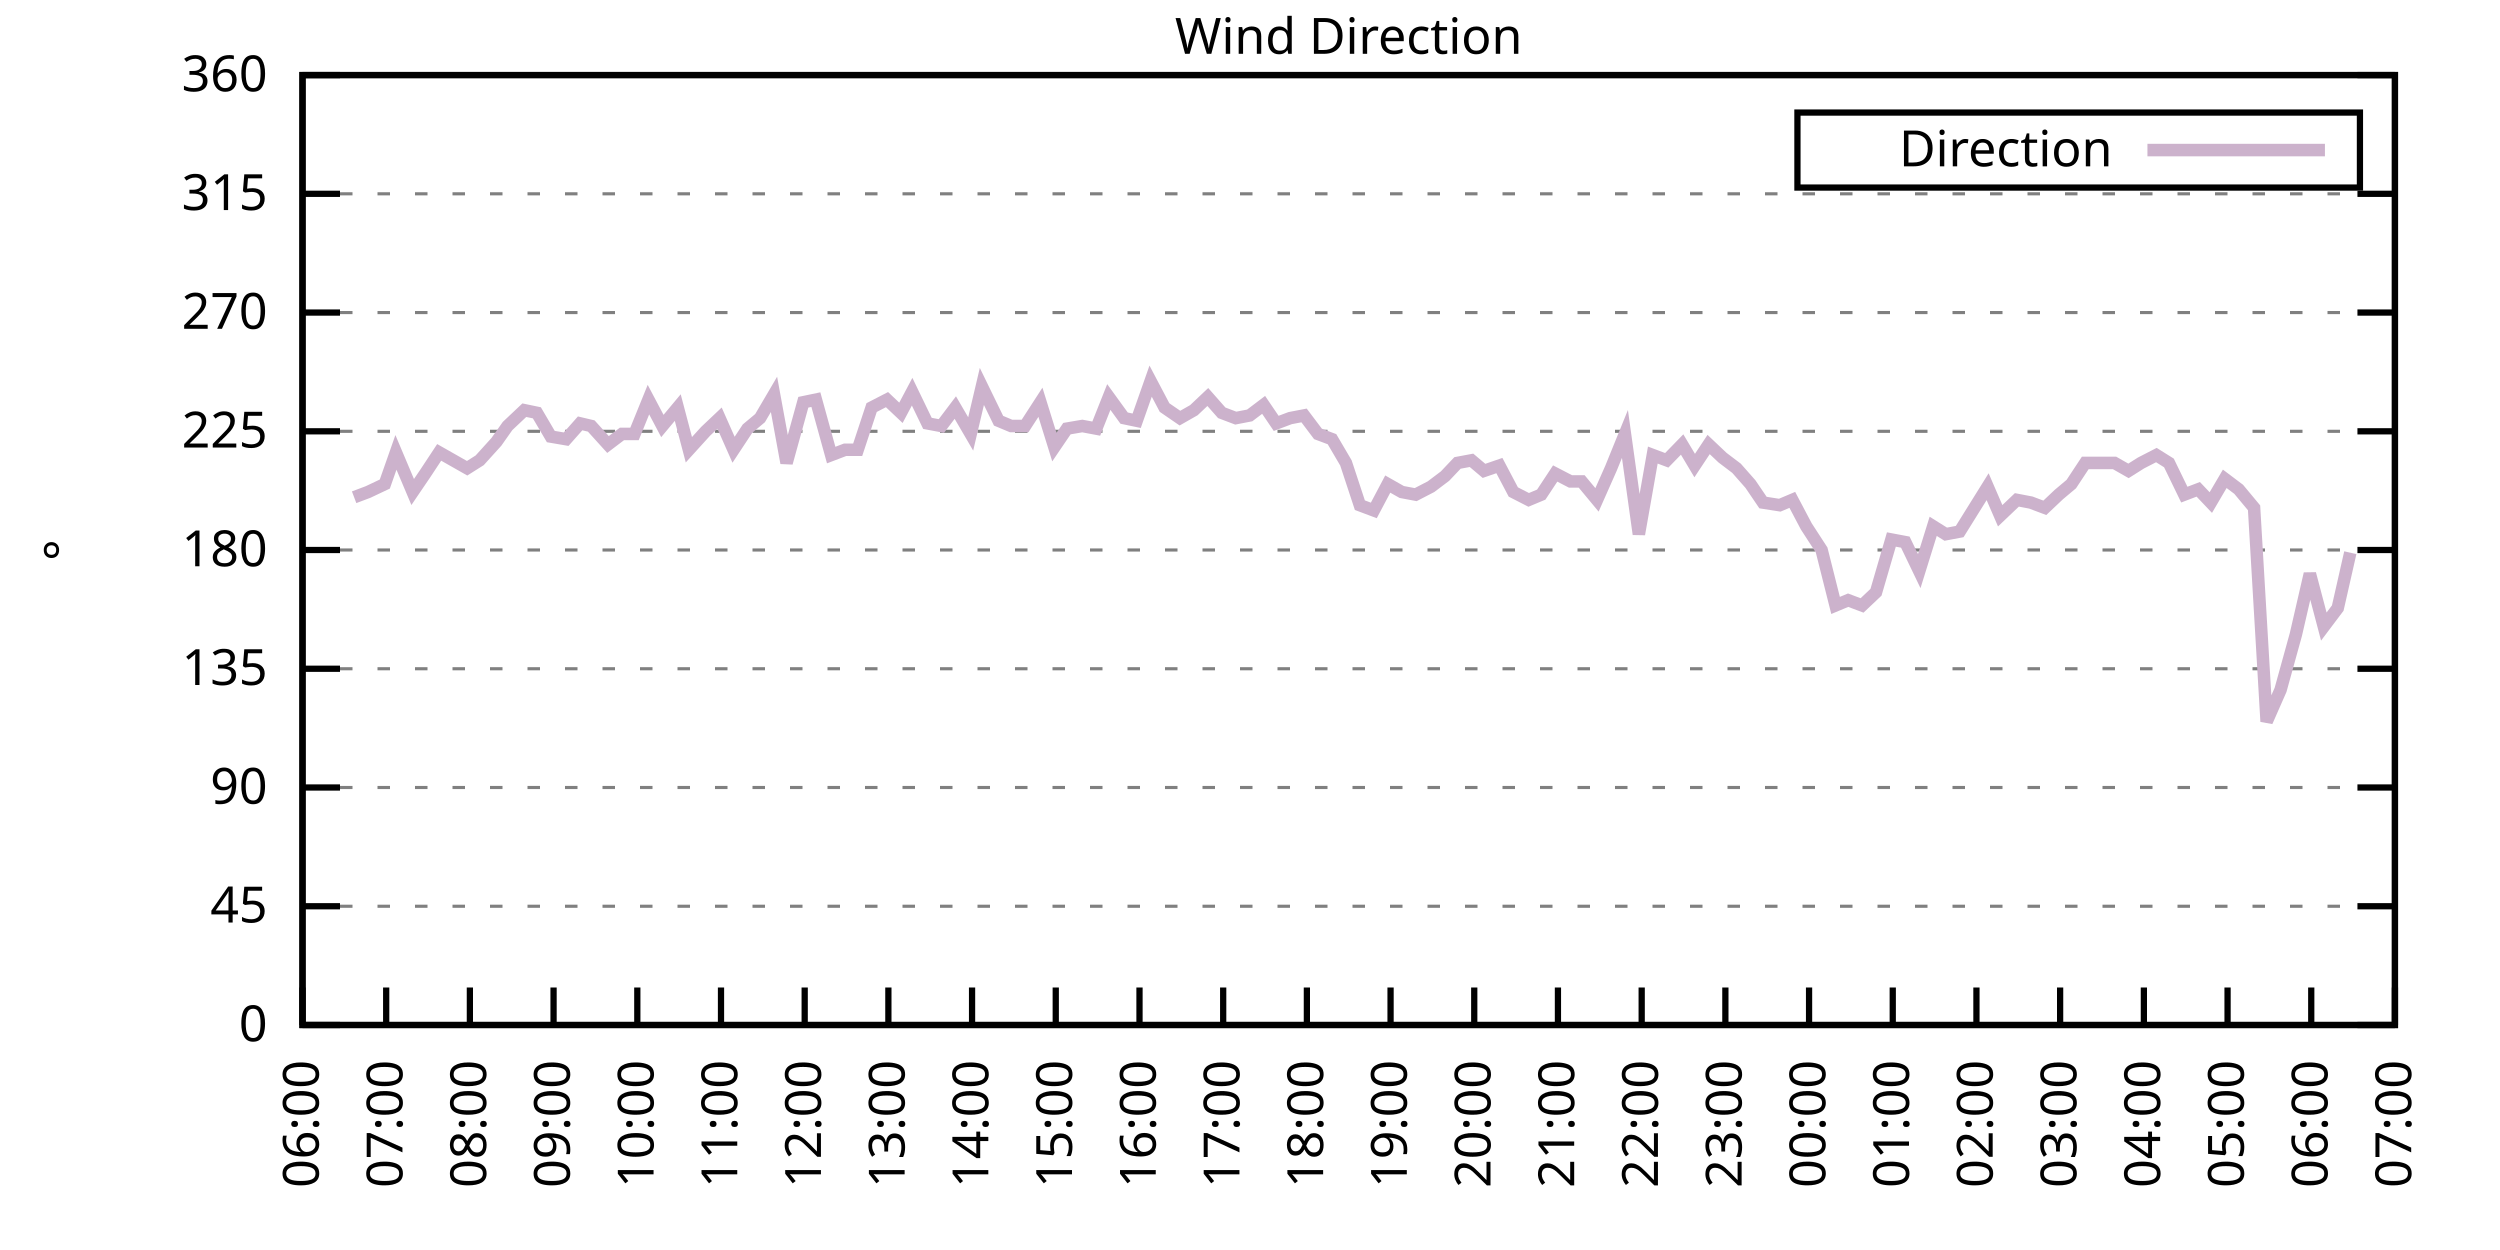
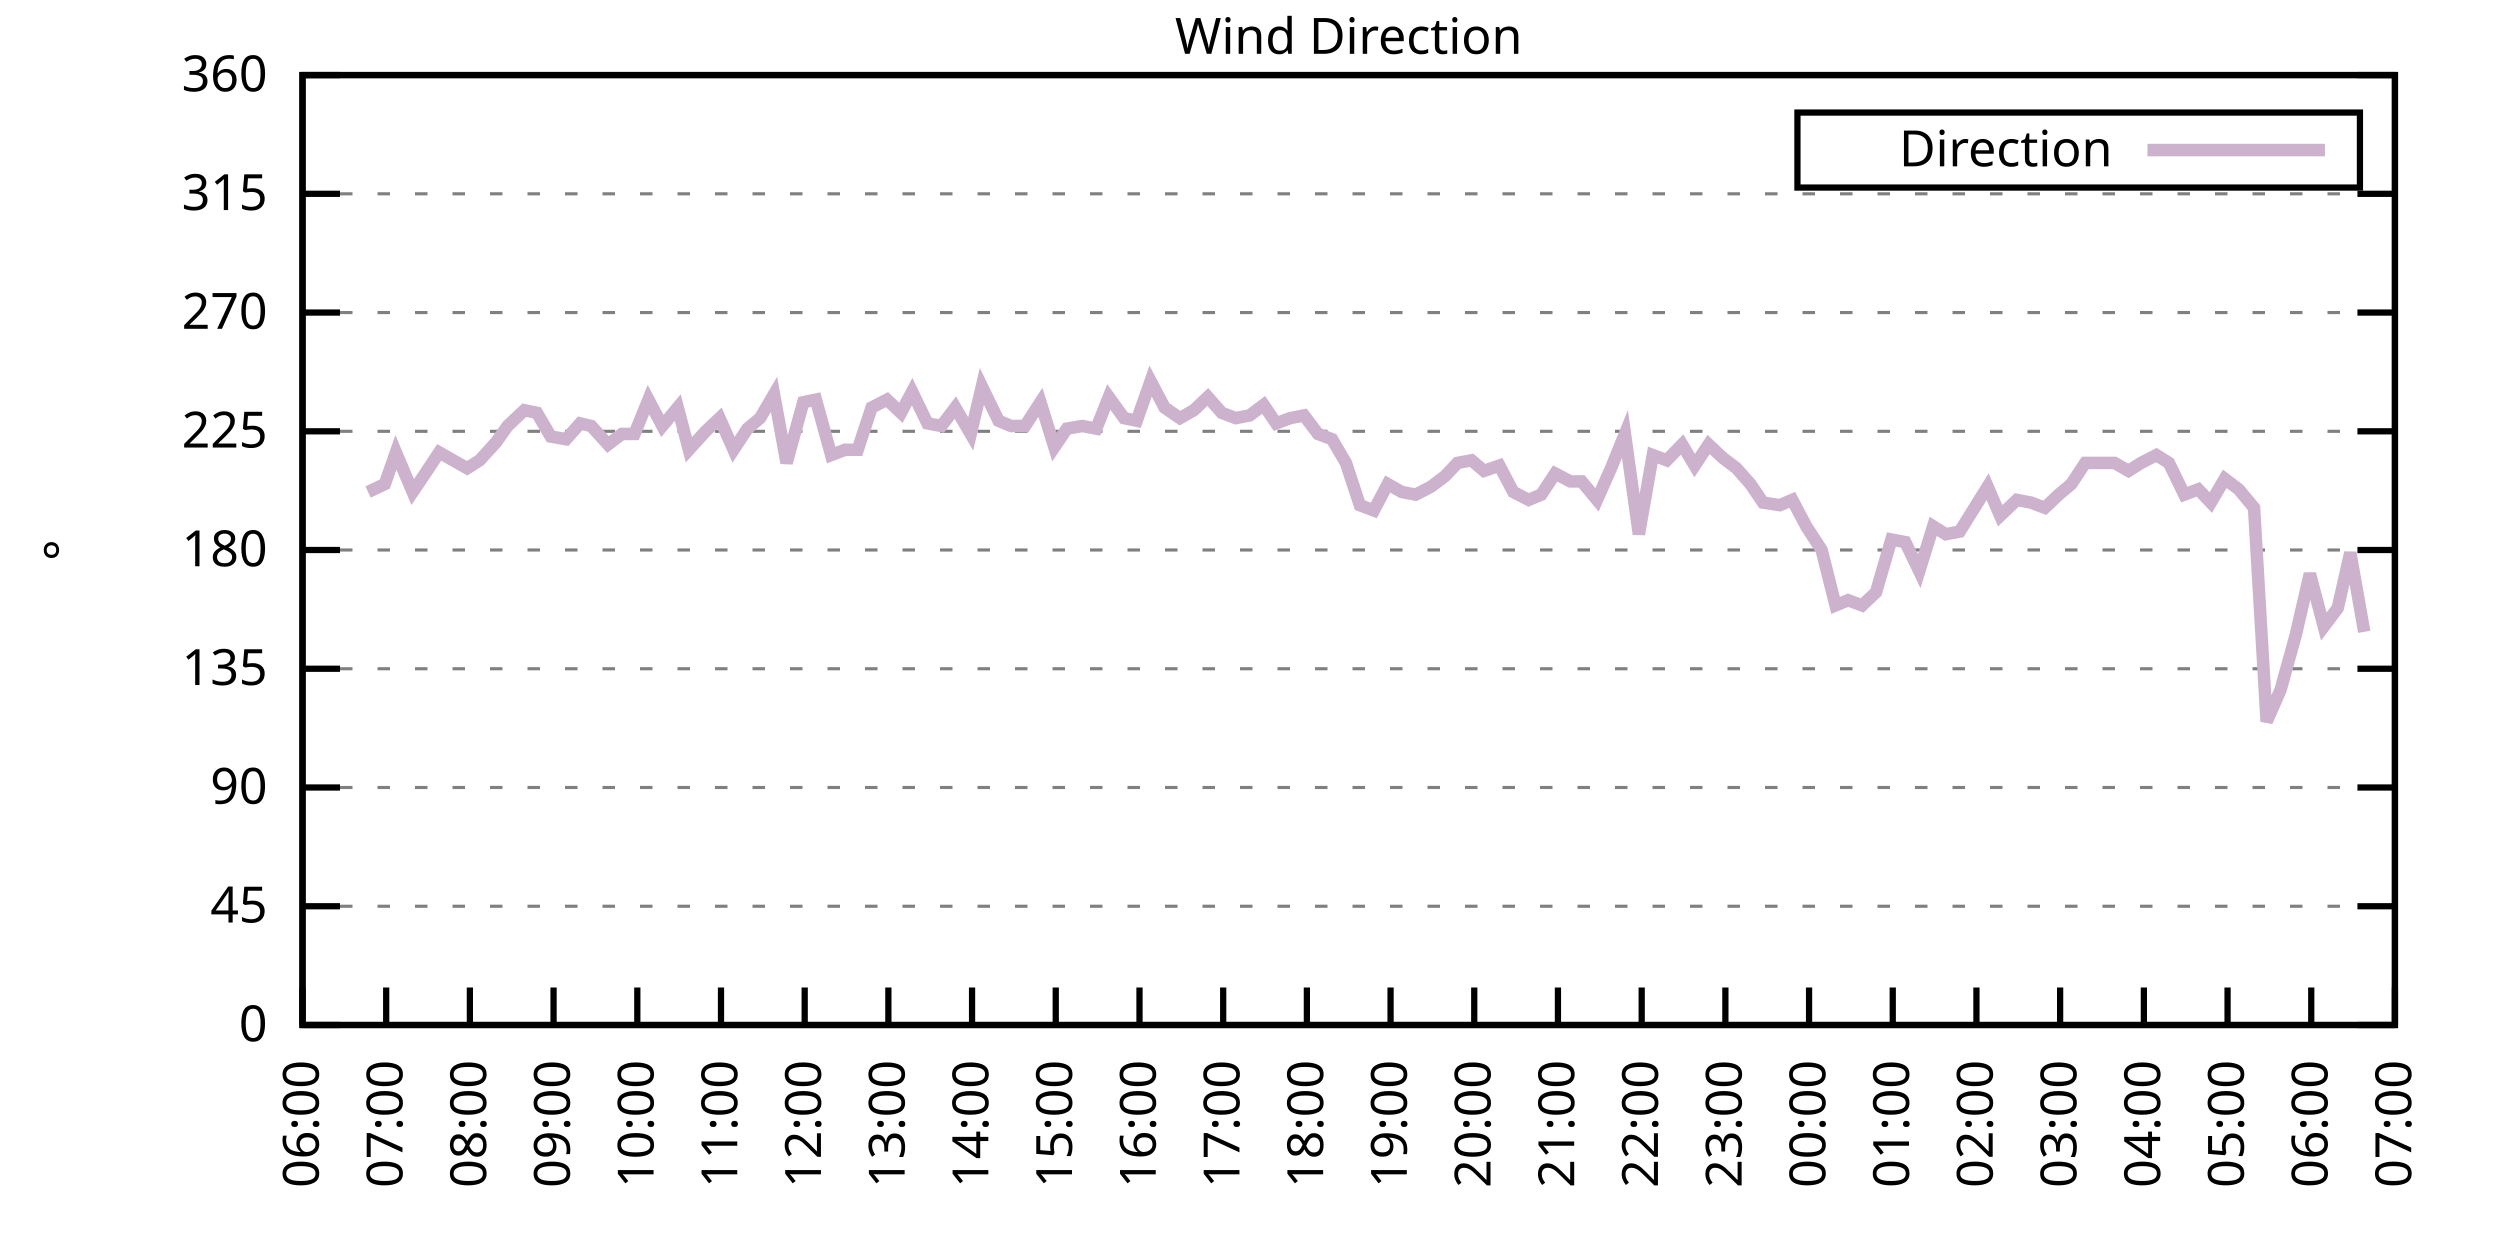
<svg xmlns="http://www.w3.org/2000/svg" xmlns:xlink="http://www.w3.org/1999/xlink" width="400" height="200" viewBox="0 0 400 200">
  <g id="gnuplot_canvas">
    <rect x="0" y="0" width="400" height="200" fill="none" />
    <defs>
      <circle id="gpDot" r="0.5" stroke-width="0.5" stroke="currentColor" />
      <path id="gpPt0" stroke-width="0.333" stroke="currentColor" d="M-1,0 h2 M0,-1 v2" />
      <path id="gpPt1" stroke-width="0.333" stroke="currentColor" d="M-1,-1 L1,1 M1,-1 L-1,1" />
      <path id="gpPt2" stroke-width="0.333" stroke="currentColor" d="M-1,0 L1,0 M0,-1 L0,1 M-1,-1 L1,1 M-1,1 L1,-1" />
      <rect id="gpPt3" stroke-width="0.333" stroke="currentColor" x="-1" y="-1" width="2" height="2" />
      <rect id="gpPt4" stroke-width="0.333" stroke="currentColor" fill="currentColor" x="-1" y="-1" width="2" height="2" />
      <circle id="gpPt5" stroke-width="0.333" stroke="currentColor" cx="0" cy="0" r="1" />
      <use xlink:href="#gpPt5" id="gpPt6" fill="currentColor" stroke="none" />
      <path id="gpPt7" stroke-width="0.333" stroke="currentColor" d="M0,-1.33 L-1.33,0.67 L1.33,0.67 z" />
      <use xlink:href="#gpPt7" id="gpPt8" fill="currentColor" stroke="none" />
      <use xlink:href="#gpPt7" id="gpPt9" stroke="currentColor" transform="rotate(180)" />
      <use xlink:href="#gpPt9" id="gpPt10" fill="currentColor" stroke="none" />
      <use xlink:href="#gpPt3" id="gpPt11" stroke="currentColor" transform="rotate(45)" />
      <use xlink:href="#gpPt11" id="gpPt12" fill="currentColor" stroke="none" />
      <path id="gpPt13" stroke-width="0.333" stroke="currentColor" d="M0,1.330 L1.265,0.411 L0.782,-1.067 L-0.782,-1.076 L-1.265,0.411 z" />
      <use xlink:href="#gpPt13" id="gpPt14" fill="currentColor" stroke="none" />
      <filter id="textbox" filterUnits="objectBoundingBox" x="0" y="0" height="1" width="1">
        <feFlood flood-color="white" flood-opacity="1" result="bgnd" />
        <feComposite in="SourceGraphic" in2="bgnd" operator="atop" />
      </filter>
      <filter id="greybox" filterUnits="objectBoundingBox" x="0" y="0" height="1" width="1">
        <feFlood flood-color="lightgrey" flood-opacity="1" result="grey" />
        <feComposite in="SourceGraphic" in2="grey" operator="atop" />
      </filter>
    </defs>
    <g fill="none" color="white" stroke="currentColor" stroke-width="1.00" stroke-linecap="butt" stroke-linejoin="miter">
</g>
    <g fill="none" color="black" stroke="currentColor" stroke-width="1.00" stroke-linecap="butt" stroke-linejoin="miter">
      <g stroke="none" shape-rendering="crispEdges">
        <polygon fill="rgb(255, 255, 255)" points="48.40,164.00 383.18,164.00 383.18,12.02 48.40,12.02 " />
      </g>
    </g>
    <g fill="none" color="black" stroke="currentColor" stroke-width="1.00" stroke-linecap="butt" stroke-linejoin="miter">
</g>
    <g fill="none" color="black" stroke="black" stroke-width="0.50" stroke-linecap="butt" stroke-linejoin="miter">
</g>
    <g fill="none" color="gray" stroke="currentColor" stroke-width="0.50" stroke-linecap="butt" stroke-linejoin="miter">
      <path stroke="gray" stroke-dasharray="2,4" class="gridline" d="M48.40,164.00 L383.19,164.00  " />
    </g>
    <g fill="none" color="gray" stroke="gray" stroke-width="1.00" stroke-linecap="butt" stroke-linejoin="miter">
</g>
    <g fill="none" color="black" stroke="currentColor" stroke-width="1.00" stroke-linecap="butt" stroke-linejoin="miter">
      <path stroke="black" d="M48.40,164.00 L54.40,164.00 M383.19,164.00 L377.19,164.00  " />
      <g transform="translate(42.80,166.60)" stroke="none" fill="black" font-family="Sans" font-size="8.00" text-anchor="end">
        <text>
          <tspan font-family="Sans"> 0</tspan>
        </text>
      </g>
    </g>
    <g fill="none" color="black" stroke="currentColor" stroke-width="1.00" stroke-linecap="butt" stroke-linejoin="miter">
</g>
    <g fill="none" color="black" stroke="black" stroke-width="0.50" stroke-linecap="butt" stroke-linejoin="miter">
</g>
    <g fill="none" color="gray" stroke="currentColor" stroke-width="0.50" stroke-linecap="butt" stroke-linejoin="miter">
      <path stroke="gray" stroke-dasharray="2,4" class="gridline" d="M48.40,145.00 L383.19,145.00  " />
    </g>
    <g fill="none" color="gray" stroke="gray" stroke-width="1.00" stroke-linecap="butt" stroke-linejoin="miter">
</g>
    <g fill="none" color="black" stroke="currentColor" stroke-width="1.00" stroke-linecap="butt" stroke-linejoin="miter">
      <path stroke="black" d="M48.40,145.00 L54.40,145.00 M383.19,145.00 L377.19,145.00  " />
      <g transform="translate(42.80,147.60)" stroke="none" fill="black" font-family="Sans" font-size="8.00" text-anchor="end">
        <text>
          <tspan font-family="Sans"> 45</tspan>
        </text>
      </g>
    </g>
    <g fill="none" color="black" stroke="currentColor" stroke-width="1.00" stroke-linecap="butt" stroke-linejoin="miter">
</g>
    <g fill="none" color="black" stroke="black" stroke-width="0.50" stroke-linecap="butt" stroke-linejoin="miter">
</g>
    <g fill="none" color="gray" stroke="currentColor" stroke-width="0.50" stroke-linecap="butt" stroke-linejoin="miter">
      <path stroke="gray" stroke-dasharray="2,4" class="gridline" d="M48.40,126.00 L383.19,126.00  " />
    </g>
    <g fill="none" color="gray" stroke="gray" stroke-width="1.00" stroke-linecap="butt" stroke-linejoin="miter">
</g>
    <g fill="none" color="black" stroke="currentColor" stroke-width="1.00" stroke-linecap="butt" stroke-linejoin="miter">
      <path stroke="black" d="M48.40,126.00 L54.40,126.00 M383.19,126.00 L377.19,126.00  " />
      <g transform="translate(42.80,128.60)" stroke="none" fill="black" font-family="Sans" font-size="8.00" text-anchor="end">
        <text>
          <tspan font-family="Sans"> 90</tspan>
        </text>
      </g>
    </g>
    <g fill="none" color="black" stroke="currentColor" stroke-width="1.00" stroke-linecap="butt" stroke-linejoin="miter">
</g>
    <g fill="none" color="black" stroke="black" stroke-width="0.50" stroke-linecap="butt" stroke-linejoin="miter">
</g>
    <g fill="none" color="gray" stroke="currentColor" stroke-width="0.50" stroke-linecap="butt" stroke-linejoin="miter">
      <path stroke="gray" stroke-dasharray="2,4" class="gridline" d="M48.40,107.00 L383.19,107.00  " />
    </g>
    <g fill="none" color="gray" stroke="gray" stroke-width="1.00" stroke-linecap="butt" stroke-linejoin="miter">
</g>
    <g fill="none" color="black" stroke="currentColor" stroke-width="1.00" stroke-linecap="butt" stroke-linejoin="miter">
      <path stroke="black" d="M48.40,107.00 L54.40,107.00 M383.19,107.00 L377.19,107.00  " />
      <g transform="translate(42.80,109.60)" stroke="none" fill="black" font-family="Sans" font-size="8.00" text-anchor="end">
        <text>
          <tspan font-family="Sans"> 135</tspan>
        </text>
      </g>
    </g>
    <g fill="none" color="black" stroke="currentColor" stroke-width="1.00" stroke-linecap="butt" stroke-linejoin="miter">
</g>
    <g fill="none" color="black" stroke="black" stroke-width="0.50" stroke-linecap="butt" stroke-linejoin="miter">
</g>
    <g fill="none" color="gray" stroke="currentColor" stroke-width="0.50" stroke-linecap="butt" stroke-linejoin="miter">
      <path stroke="gray" stroke-dasharray="2,4" class="gridline" d="M48.40,88.00 L383.19,88.00  " />
    </g>
    <g fill="none" color="gray" stroke="gray" stroke-width="1.00" stroke-linecap="butt" stroke-linejoin="miter">
</g>
    <g fill="none" color="black" stroke="currentColor" stroke-width="1.00" stroke-linecap="butt" stroke-linejoin="miter">
      <path stroke="black" d="M48.40,88.00 L54.40,88.00 M383.19,88.00 L377.19,88.00  " />
      <g transform="translate(42.80,90.60)" stroke="none" fill="black" font-family="Sans" font-size="8.00" text-anchor="end">
        <text>
          <tspan font-family="Sans"> 180</tspan>
        </text>
      </g>
    </g>
    <g fill="none" color="black" stroke="currentColor" stroke-width="1.00" stroke-linecap="butt" stroke-linejoin="miter">
</g>
    <g fill="none" color="black" stroke="black" stroke-width="0.50" stroke-linecap="butt" stroke-linejoin="miter">
</g>
    <g fill="none" color="gray" stroke="currentColor" stroke-width="0.50" stroke-linecap="butt" stroke-linejoin="miter">
      <path stroke="gray" stroke-dasharray="2,4" class="gridline" d="M48.40,69.01 L383.19,69.01  " />
    </g>
    <g fill="none" color="gray" stroke="gray" stroke-width="1.00" stroke-linecap="butt" stroke-linejoin="miter">
</g>
    <g fill="none" color="black" stroke="currentColor" stroke-width="1.00" stroke-linecap="butt" stroke-linejoin="miter">
      <path stroke="black" d="M48.40,69.01 L54.40,69.01 M383.19,69.01 L377.19,69.01  " />
      <g transform="translate(42.80,71.61)" stroke="none" fill="black" font-family="Sans" font-size="8.00" text-anchor="end">
        <text>
          <tspan font-family="Sans"> 225</tspan>
        </text>
      </g>
    </g>
    <g fill="none" color="black" stroke="currentColor" stroke-width="1.00" stroke-linecap="butt" stroke-linejoin="miter">
</g>
    <g fill="none" color="black" stroke="black" stroke-width="0.50" stroke-linecap="butt" stroke-linejoin="miter">
</g>
    <g fill="none" color="gray" stroke="currentColor" stroke-width="0.50" stroke-linecap="butt" stroke-linejoin="miter">
      <path stroke="gray" stroke-dasharray="2,4" class="gridline" d="M48.40,50.01 L383.19,50.01  " />
    </g>
    <g fill="none" color="gray" stroke="gray" stroke-width="1.00" stroke-linecap="butt" stroke-linejoin="miter">
</g>
    <g fill="none" color="black" stroke="currentColor" stroke-width="1.00" stroke-linecap="butt" stroke-linejoin="miter">
      <path stroke="black" d="M48.40,50.01 L54.40,50.01 M383.19,50.01 L377.19,50.01  " />
      <g transform="translate(42.80,52.61)" stroke="none" fill="black" font-family="Sans" font-size="8.00" text-anchor="end">
        <text>
          <tspan font-family="Sans"> 270</tspan>
        </text>
      </g>
    </g>
    <g fill="none" color="black" stroke="currentColor" stroke-width="1.00" stroke-linecap="butt" stroke-linejoin="miter">
</g>
    <g fill="none" color="black" stroke="black" stroke-width="0.50" stroke-linecap="butt" stroke-linejoin="miter">
</g>
    <g fill="none" color="gray" stroke="currentColor" stroke-width="0.50" stroke-linecap="butt" stroke-linejoin="miter">
      <path stroke="gray" stroke-dasharray="2,4" class="gridline" d="M48.40,31.01 L383.19,31.01  " />
    </g>
    <g fill="none" color="gray" stroke="gray" stroke-width="1.00" stroke-linecap="butt" stroke-linejoin="miter">
</g>
    <g fill="none" color="black" stroke="currentColor" stroke-width="1.00" stroke-linecap="butt" stroke-linejoin="miter">
      <path stroke="black" d="M48.40,31.01 L54.40,31.01 M383.19,31.01 L377.19,31.01  " />
      <g transform="translate(42.80,33.61)" stroke="none" fill="black" font-family="Sans" font-size="8.00" text-anchor="end">
        <text>
          <tspan font-family="Sans"> 315</tspan>
        </text>
      </g>
    </g>
    <g fill="none" color="black" stroke="currentColor" stroke-width="1.00" stroke-linecap="butt" stroke-linejoin="miter">
</g>
    <g fill="none" color="black" stroke="black" stroke-width="0.50" stroke-linecap="butt" stroke-linejoin="miter">
</g>
    <g fill="none" color="gray" stroke="currentColor" stroke-width="0.50" stroke-linecap="butt" stroke-linejoin="miter">
      <path stroke="gray" stroke-dasharray="2,4" class="gridline" d="M48.40,12.01 L383.19,12.01  " />
    </g>
    <g fill="none" color="gray" stroke="gray" stroke-width="1.00" stroke-linecap="butt" stroke-linejoin="miter">
</g>
    <g fill="none" color="black" stroke="currentColor" stroke-width="1.00" stroke-linecap="butt" stroke-linejoin="miter">
      <path stroke="black" d="M48.40,12.01 L54.40,12.01 M383.19,12.01 L377.19,12.01  " />
      <g transform="translate(42.80,14.61)" stroke="none" fill="black" font-family="Sans" font-size="8.00" text-anchor="end">
        <text>
          <tspan font-family="Sans"> 360</tspan>
        </text>
      </g>
    </g>
    <g fill="none" color="black" stroke="currentColor" stroke-width="1.00" stroke-linecap="butt" stroke-linejoin="miter">
      <path stroke="black" d="M48.40,164.00 L48.40,158.00  " />
      <g transform="translate(51.00,169.60) rotate(270.00)" stroke="none" fill="black" font-family="Sans" font-size="8.00" text-anchor="end">
        <text>
          <tspan font-family="Sans">06:00</tspan>
        </text>
      </g>
    </g>
    <g fill="none" color="black" stroke="currentColor" stroke-width="1.00" stroke-linecap="butt" stroke-linejoin="miter">
      <path stroke="black" d="M61.79,164.00 L61.79,158.00  " />
      <g transform="translate(64.39,169.60) rotate(270.00)" stroke="none" fill="black" font-family="Sans" font-size="8.00" text-anchor="end">
        <text>
          <tspan font-family="Sans">07:00</tspan>
        </text>
      </g>
    </g>
    <g fill="none" color="black" stroke="currentColor" stroke-width="1.00" stroke-linecap="butt" stroke-linejoin="miter">
      <path stroke="black" d="M75.18,164.00 L75.18,158.00  " />
      <g transform="translate(77.78,169.60) rotate(270.00)" stroke="none" fill="black" font-family="Sans" font-size="8.00" text-anchor="end">
        <text>
          <tspan font-family="Sans">08:00</tspan>
        </text>
      </g>
    </g>
    <g fill="none" color="black" stroke="currentColor" stroke-width="1.00" stroke-linecap="butt" stroke-linejoin="miter">
      <path stroke="black" d="M88.57,164.00 L88.57,158.00  " />
      <g transform="translate(91.17,169.60) rotate(270.00)" stroke="none" fill="black" font-family="Sans" font-size="8.00" text-anchor="end">
        <text>
          <tspan font-family="Sans">09:00</tspan>
        </text>
      </g>
    </g>
    <g fill="none" color="black" stroke="currentColor" stroke-width="1.00" stroke-linecap="butt" stroke-linejoin="miter">
      <path stroke="black" d="M101.97,164.00 L101.97,158.00  " />
      <g transform="translate(104.57,169.60) rotate(270.00)" stroke="none" fill="black" font-family="Sans" font-size="8.00" text-anchor="end">
        <text>
          <tspan font-family="Sans">10:00</tspan>
        </text>
      </g>
    </g>
    <g fill="none" color="black" stroke="currentColor" stroke-width="1.00" stroke-linecap="butt" stroke-linejoin="miter">
      <path stroke="black" d="M115.36,164.00 L115.36,158.00  " />
      <g transform="translate(117.96,169.60) rotate(270.00)" stroke="none" fill="black" font-family="Sans" font-size="8.00" text-anchor="end">
        <text>
          <tspan font-family="Sans">11:00</tspan>
        </text>
      </g>
    </g>
    <g fill="none" color="black" stroke="currentColor" stroke-width="1.00" stroke-linecap="butt" stroke-linejoin="miter">
      <path stroke="black" d="M128.75,164.00 L128.75,158.00  " />
      <g transform="translate(131.35,169.60) rotate(270.00)" stroke="none" fill="black" font-family="Sans" font-size="8.00" text-anchor="end">
        <text>
          <tspan font-family="Sans">12:00</tspan>
        </text>
      </g>
    </g>
    <g fill="none" color="black" stroke="currentColor" stroke-width="1.00" stroke-linecap="butt" stroke-linejoin="miter">
      <path stroke="black" d="M142.14,164.00 L142.14,158.00  " />
      <g transform="translate(144.74,169.60) rotate(270.00)" stroke="none" fill="black" font-family="Sans" font-size="8.00" text-anchor="end">
        <text>
          <tspan font-family="Sans">13:00</tspan>
        </text>
      </g>
    </g>
    <g fill="none" color="black" stroke="currentColor" stroke-width="1.00" stroke-linecap="butt" stroke-linejoin="miter">
      <path stroke="black" d="M155.53,164.00 L155.53,158.00  " />
      <g transform="translate(158.13,169.60) rotate(270.00)" stroke="none" fill="black" font-family="Sans" font-size="8.00" text-anchor="end">
        <text>
          <tspan font-family="Sans">14:00</tspan>
        </text>
      </g>
    </g>
    <g fill="none" color="black" stroke="currentColor" stroke-width="1.00" stroke-linecap="butt" stroke-linejoin="miter">
      <path stroke="black" d="M168.92,164.00 L168.92,158.00  " />
      <g transform="translate(171.52,169.60) rotate(270.00)" stroke="none" fill="black" font-family="Sans" font-size="8.00" text-anchor="end">
        <text>
          <tspan font-family="Sans">15:00</tspan>
        </text>
      </g>
    </g>
    <g fill="none" color="black" stroke="currentColor" stroke-width="1.00" stroke-linecap="butt" stroke-linejoin="miter">
      <path stroke="black" d="M182.32,164.00 L182.32,158.00  " />
      <g transform="translate(184.92,169.60) rotate(270.00)" stroke="none" fill="black" font-family="Sans" font-size="8.00" text-anchor="end">
        <text>
          <tspan font-family="Sans">16:00</tspan>
        </text>
      </g>
    </g>
    <g fill="none" color="black" stroke="currentColor" stroke-width="1.00" stroke-linecap="butt" stroke-linejoin="miter">
      <path stroke="black" d="M195.71,164.00 L195.71,158.00  " />
      <g transform="translate(198.31,169.60) rotate(270.00)" stroke="none" fill="black" font-family="Sans" font-size="8.00" text-anchor="end">
        <text>
          <tspan font-family="Sans">17:00</tspan>
        </text>
      </g>
    </g>
    <g fill="none" color="black" stroke="currentColor" stroke-width="1.00" stroke-linecap="butt" stroke-linejoin="miter">
      <path stroke="black" d="M209.10,164.00 L209.10,158.00  " />
      <g transform="translate(211.70,169.60) rotate(270.00)" stroke="none" fill="black" font-family="Sans" font-size="8.00" text-anchor="end">
        <text>
          <tspan font-family="Sans">18:00</tspan>
        </text>
      </g>
    </g>
    <g fill="none" color="black" stroke="currentColor" stroke-width="1.00" stroke-linecap="butt" stroke-linejoin="miter">
      <path stroke="black" d="M222.49,164.00 L222.49,158.00  " />
      <g transform="translate(225.09,169.60) rotate(270.00)" stroke="none" fill="black" font-family="Sans" font-size="8.00" text-anchor="end">
        <text>
          <tspan font-family="Sans">19:00</tspan>
        </text>
      </g>
    </g>
    <g fill="none" color="black" stroke="currentColor" stroke-width="1.00" stroke-linecap="butt" stroke-linejoin="miter">
      <path stroke="black" d="M235.88,164.00 L235.88,158.00  " />
      <g transform="translate(238.48,169.60) rotate(270.00)" stroke="none" fill="black" font-family="Sans" font-size="8.00" text-anchor="end">
        <text>
          <tspan font-family="Sans">20:00</tspan>
        </text>
      </g>
    </g>
    <g fill="none" color="black" stroke="currentColor" stroke-width="1.00" stroke-linecap="butt" stroke-linejoin="miter">
      <path stroke="black" d="M249.27,164.00 L249.27,158.00  " />
      <g transform="translate(251.87,169.60) rotate(270.00)" stroke="none" fill="black" font-family="Sans" font-size="8.00" text-anchor="end">
        <text>
          <tspan font-family="Sans">21:00</tspan>
        </text>
      </g>
    </g>
    <g fill="none" color="black" stroke="currentColor" stroke-width="1.00" stroke-linecap="butt" stroke-linejoin="miter">
      <path stroke="black" d="M262.67,164.00 L262.67,158.00  " />
      <g transform="translate(265.27,169.60) rotate(270.00)" stroke="none" fill="black" font-family="Sans" font-size="8.00" text-anchor="end">
        <text>
          <tspan font-family="Sans">22:00</tspan>
        </text>
      </g>
    </g>
    <g fill="none" color="black" stroke="currentColor" stroke-width="1.00" stroke-linecap="butt" stroke-linejoin="miter">
      <path stroke="black" d="M276.06,164.00 L276.06,158.00  " />
      <g transform="translate(278.66,169.60) rotate(270.00)" stroke="none" fill="black" font-family="Sans" font-size="8.00" text-anchor="end">
        <text>
          <tspan font-family="Sans">23:00</tspan>
        </text>
      </g>
    </g>
    <g fill="none" color="black" stroke="currentColor" stroke-width="1.00" stroke-linecap="butt" stroke-linejoin="miter">
      <path stroke="black" d="M289.45,164.00 L289.45,158.00  " />
      <g transform="translate(292.05,169.60) rotate(270.00)" stroke="none" fill="black" font-family="Sans" font-size="8.00" text-anchor="end">
        <text>
          <tspan font-family="Sans">00:00</tspan>
        </text>
      </g>
    </g>
    <g fill="none" color="black" stroke="currentColor" stroke-width="1.00" stroke-linecap="butt" stroke-linejoin="miter">
      <path stroke="black" d="M302.84,164.00 L302.84,158.00  " />
      <g transform="translate(305.44,169.60) rotate(270.00)" stroke="none" fill="black" font-family="Sans" font-size="8.00" text-anchor="end">
        <text>
          <tspan font-family="Sans">01:00</tspan>
        </text>
      </g>
    </g>
    <g fill="none" color="black" stroke="currentColor" stroke-width="1.00" stroke-linecap="butt" stroke-linejoin="miter">
      <path stroke="black" d="M316.23,164.00 L316.23,158.00  " />
      <g transform="translate(318.83,169.60) rotate(270.00)" stroke="none" fill="black" font-family="Sans" font-size="8.00" text-anchor="end">
        <text>
          <tspan font-family="Sans">02:00</tspan>
        </text>
      </g>
    </g>
    <g fill="none" color="black" stroke="currentColor" stroke-width="1.00" stroke-linecap="butt" stroke-linejoin="miter">
      <path stroke="black" d="M329.62,164.00 L329.62,158.00  " />
      <g transform="translate(332.22,169.60) rotate(270.00)" stroke="none" fill="black" font-family="Sans" font-size="8.00" text-anchor="end">
        <text>
          <tspan font-family="Sans">03:00</tspan>
        </text>
      </g>
    </g>
    <g fill="none" color="black" stroke="currentColor" stroke-width="1.00" stroke-linecap="butt" stroke-linejoin="miter">
      <path stroke="black" d="M343.02,164.00 L343.02,158.00  " />
      <g transform="translate(345.62,169.60) rotate(270.00)" stroke="none" fill="black" font-family="Sans" font-size="8.00" text-anchor="end">
        <text>
          <tspan font-family="Sans">04:00</tspan>
        </text>
      </g>
    </g>
    <g fill="none" color="black" stroke="currentColor" stroke-width="1.00" stroke-linecap="butt" stroke-linejoin="miter">
      <path stroke="black" d="M356.41,164.00 L356.41,158.00  " />
      <g transform="translate(359.01,169.60) rotate(270.00)" stroke="none" fill="black" font-family="Sans" font-size="8.00" text-anchor="end">
        <text>
          <tspan font-family="Sans">05:00</tspan>
        </text>
      </g>
    </g>
    <g fill="none" color="black" stroke="currentColor" stroke-width="1.00" stroke-linecap="butt" stroke-linejoin="miter">
      <path stroke="black" d="M369.80,164.00 L369.80,158.00  " />
      <g transform="translate(372.40,169.60) rotate(270.00)" stroke="none" fill="black" font-family="Sans" font-size="8.00" text-anchor="end">
        <text>
          <tspan font-family="Sans">06:00</tspan>
        </text>
      </g>
    </g>
    <g fill="none" color="black" stroke="currentColor" stroke-width="1.00" stroke-linecap="butt" stroke-linejoin="miter">
      <path stroke="black" d="M383.19,164.00 L383.19,158.00  " />
      <g transform="translate(385.79,169.60) rotate(270.00)" stroke="none" fill="black" font-family="Sans" font-size="8.00" text-anchor="end">
        <text>
          <tspan font-family="Sans">07:00</tspan>
        </text>
      </g>
    </g>
    <g fill="none" color="black" stroke="currentColor" stroke-width="1.00" stroke-linecap="butt" stroke-linejoin="miter">
</g>
    <g fill="none" color="black" stroke="currentColor" stroke-width="1.00" stroke-linecap="butt" stroke-linejoin="miter">
      <path stroke="black" d="M48.40,12.01 L48.40,164.00 L383.19,164.00 L383.19,12.01 L48.40,12.01 Z  " />
    </g>
    <g fill="none" color="black" stroke="currentColor" stroke-width="1.00" stroke-linecap="butt" stroke-linejoin="miter">
</g>
    <g fill="none" color="black" stroke="currentColor" stroke-width="1.00" stroke-linecap="butt" stroke-linejoin="miter">
      <path stroke="black" d="M287.59,30.01 L287.59,18.01 L377.59,18.01 L377.59,30.01 L287.59,30.01 Z  " />
    </g>
    <g id="Wind_direction_plot_1">
      <g fill="none" color="white" stroke="black" stroke-width="2.00" stroke-linecap="butt" stroke-linejoin="miter">
</g>
      <g fill="none" color="black" stroke="currentColor" stroke-width="2.00" stroke-linecap="butt" stroke-linejoin="miter">
        <g transform="translate(337.99,26.61)" stroke="none" fill="black" font-family="Sans" font-size="8.00" text-anchor="end">
          <text>
            <tspan font-family="Sans">Direction</tspan>
          </text>
        </g>
      </g>
      <g fill="none" color="black" stroke="currentColor" stroke-width="2.00" stroke-linecap="butt" stroke-linejoin="miter">
-         <path stroke="rgb(204, 178, 204)" d="M343.59,24.01 L371.99,24.01 M56.66,79.56 L58.89,78.72 L61.57,77.45 L63.35,72.38 L66.03,78.72 L68.04,75.76   L70.27,72.38 L74.74,74.92 L76.75,73.65 L79.42,70.70 L81.21,68.16 L83.89,65.63 L85.90,66.05 L88.13,69.85   L90.58,70.27 L92.82,67.74 L94.60,68.16 L97.28,71.12 L99.51,69.43 L101.52,69.43 L103.75,63.94 L105.98,68.16   L108.44,65.21 L110.22,71.96 L112.90,69.01 L115.13,66.90 L117.37,71.96 L119.60,68.58 L121.61,66.90 L123.84,63.10   L125.85,74.07 L128.53,64.36 L130.54,63.94 L132.99,72.81 L135.22,71.96 L137.23,71.96 L139.46,65.21 L141.92,63.94   L144.15,66.05 L145.94,62.67 L148.39,67.74 L150.62,68.16 L152.85,65.21 L155.31,69.43 L157.10,61.83 L159.77,67.32   L161.78,68.16 L164.01,68.16 L166.47,64.36 L168.70,71.54 L170.71,68.58 L173.17,68.16 L175.40,68.58 L177.41,63.52   L179.86,66.90 L181.87,67.32 L184.10,60.98 L186.33,65.21 L188.79,66.90 L191.02,65.63 L193.25,63.52 L195.48,66.05   L197.72,66.90 L199.95,66.47 L202.18,64.78 L204.19,67.74 L206.42,66.90 L208.65,66.47 L210.88,69.43 L213.12,70.27   L215.35,74.07 L217.58,80.83 L219.81,81.67 L222.04,77.45 L224.28,78.72 L226.51,79.14 L228.96,77.87 L231.20,76.18   L233.20,74.07 L235.44,73.65 L237.44,75.34 L239.90,74.49 L242.13,78.72 L244.59,79.98 L246.60,79.14 L248.83,75.76   L251.28,77.03 L253.07,77.03 L255.52,79.98 L257.76,74.92 L259.99,69.43 L262.22,85.47 L264.45,72.81 L266.68,73.65   L269.14,71.12 L271.15,74.49 L273.38,71.12 L275.61,73.23 L277.84,74.92 L280.07,77.45 L282.08,80.41 L284.76,80.83   L286.77,79.98 L289.00,84.21 L291.46,88.00 L293.69,96.87 L295.70,96.03 L297.93,96.87 L300.16,94.76 L302.62,86.32   L304.85,86.74 L307.08,91.38 L309.31,84.21 L311.32,85.47 L313.55,85.05 L318.02,77.87 L320.03,82.52 L322.70,79.98   L324.94,80.41 L327.17,81.25 L329.40,79.14 L331.41,77.45 L333.64,74.07 L336.10,74.07 L338.33,74.07 L340.56,75.34   L342.57,74.07 L345.02,72.81 L347.03,74.07 L349.49,79.14 L351.72,78.29 L353.73,80.41 L355.96,76.61 L358.19,78.29   L360.65,81.25 L362.66,115.45 L364.89,110.38 L367.34,101.52 L369.58,91.80 L371.81,100.25 L374.04,97.29 L376.05,88.43    " />
+         <path stroke="rgb(204, 178, 204)" d="M343.59,24.01 L371.99,24.01 M58.89,78.72 L61.57,77.45 L63.35,72.38 L66.03,78.72 L68.04,75.76 L70.27,72.38   L74.74,74.92 L76.75,73.65 L79.42,70.70 L81.21,68.16 L83.89,65.63 L85.90,66.05 L88.13,69.85 L90.58,70.27   L92.82,67.74 L94.60,68.16 L97.28,71.12 L99.51,69.43 L101.52,69.43 L103.75,63.94 L105.98,68.16 L108.44,65.21   L110.22,71.96 L112.90,69.01 L115.13,66.90 L117.37,71.96 L119.60,68.58 L121.61,66.90 L123.84,63.10 L125.85,74.07   L128.53,64.36 L130.54,63.94 L132.99,72.81 L135.22,71.96 L137.23,71.96 L139.46,65.21 L141.92,63.94 L144.15,66.05   L145.94,62.67 L148.39,67.74 L150.62,68.16 L152.85,65.21 L155.31,69.43 L157.10,61.83 L159.77,67.32 L161.78,68.16   L164.01,68.16 L166.47,64.36 L168.70,71.54 L170.71,68.58 L173.17,68.16 L175.40,68.58 L177.41,63.52 L179.86,66.90   L181.87,67.32 L184.10,60.98 L186.33,65.21 L188.79,66.90 L191.02,65.63 L193.25,63.52 L195.48,66.05 L197.72,66.90   L199.95,66.47 L202.18,64.78 L204.19,67.74 L206.42,66.90 L208.65,66.47 L210.88,69.43 L213.12,70.27 L215.35,74.07   L217.58,80.83 L219.81,81.67 L222.04,77.45 L224.28,78.72 L226.51,79.14 L228.96,77.87 L231.20,76.18 L233.20,74.07   L235.44,73.65 L237.44,75.34 L239.90,74.49 L242.13,78.72 L244.59,79.98 L246.60,79.14 L248.83,75.76 L251.28,77.03   L253.07,77.03 L255.52,79.98 L257.76,74.92 L259.99,69.43 L262.22,85.47 L264.45,72.81 L266.68,73.65 L269.14,71.12   L271.15,74.49 L273.38,71.12 L275.61,73.23 L277.84,74.92 L280.07,77.45 L282.08,80.41 L284.76,80.83 L286.77,79.98   L289.00,84.21 L291.46,88.00 L293.69,96.87 L295.70,96.03 L297.93,96.87 L300.16,94.76 L302.62,86.32 L304.85,86.74   L307.08,91.38 L309.31,84.21 L311.32,85.47 L313.55,85.05 L318.02,77.87 L320.03,82.52 L322.70,79.98 L324.94,80.41   L327.17,81.25 L329.40,79.14 L331.41,77.45 L333.64,74.07 L336.10,74.07 L338.33,74.07 L340.56,75.34 L342.57,74.07   L345.02,72.81 L347.03,74.07 L349.49,79.14 L351.72,78.29 L353.73,80.41 L355.96,76.61 L358.19,78.29 L360.65,81.25   L362.66,115.45 L364.89,110.38 L367.34,101.52 L369.58,91.80 L371.81,100.25 L374.04,97.29 L376.05,88.43 L378.28,101.09    " />
      </g>
    </g>
    <g fill="none" color="black" stroke="currentColor" stroke-width="2.00" stroke-linecap="butt" stroke-linejoin="miter">
</g>
    <g fill="none" color="black" stroke="black" stroke-width="1.00" stroke-linecap="butt" stroke-linejoin="miter">
</g>
    <g fill="none" color="black" stroke="currentColor" stroke-width="1.00" stroke-linecap="butt" stroke-linejoin="miter">
      <path stroke="black" d="M48.40,12.01 L48.40,164.00 L383.19,164.00 L383.19,12.01 L48.40,12.01 Z  " />
      <g transform="translate(12.80,88.01) rotate(270.00)" stroke="none" fill="black" font-family="Sans" font-size="8.00" text-anchor="middle">
        <text>
          <tspan font-family="Sans">°</tspan>
        </text>
      </g>
    </g>
    <g fill="none" color="black" stroke="currentColor" stroke-width="1.00" stroke-linecap="butt" stroke-linejoin="miter">
</g>
    <g fill="none" color="black" stroke="currentColor" stroke-width="1.00" stroke-linecap="butt" stroke-linejoin="miter">
      <g transform="translate(215.79,8.61)" stroke="none" fill="black" font-family="Sans" font-size="8.00" text-anchor="middle">
        <text>
          <tspan font-family="Sans">Wind Direction</tspan>
        </text>
      </g>
    </g>
    <g fill="none" color="black" stroke="currentColor" stroke-width="1.00" stroke-linecap="butt" stroke-linejoin="miter">
</g>
  </g>
</svg>
